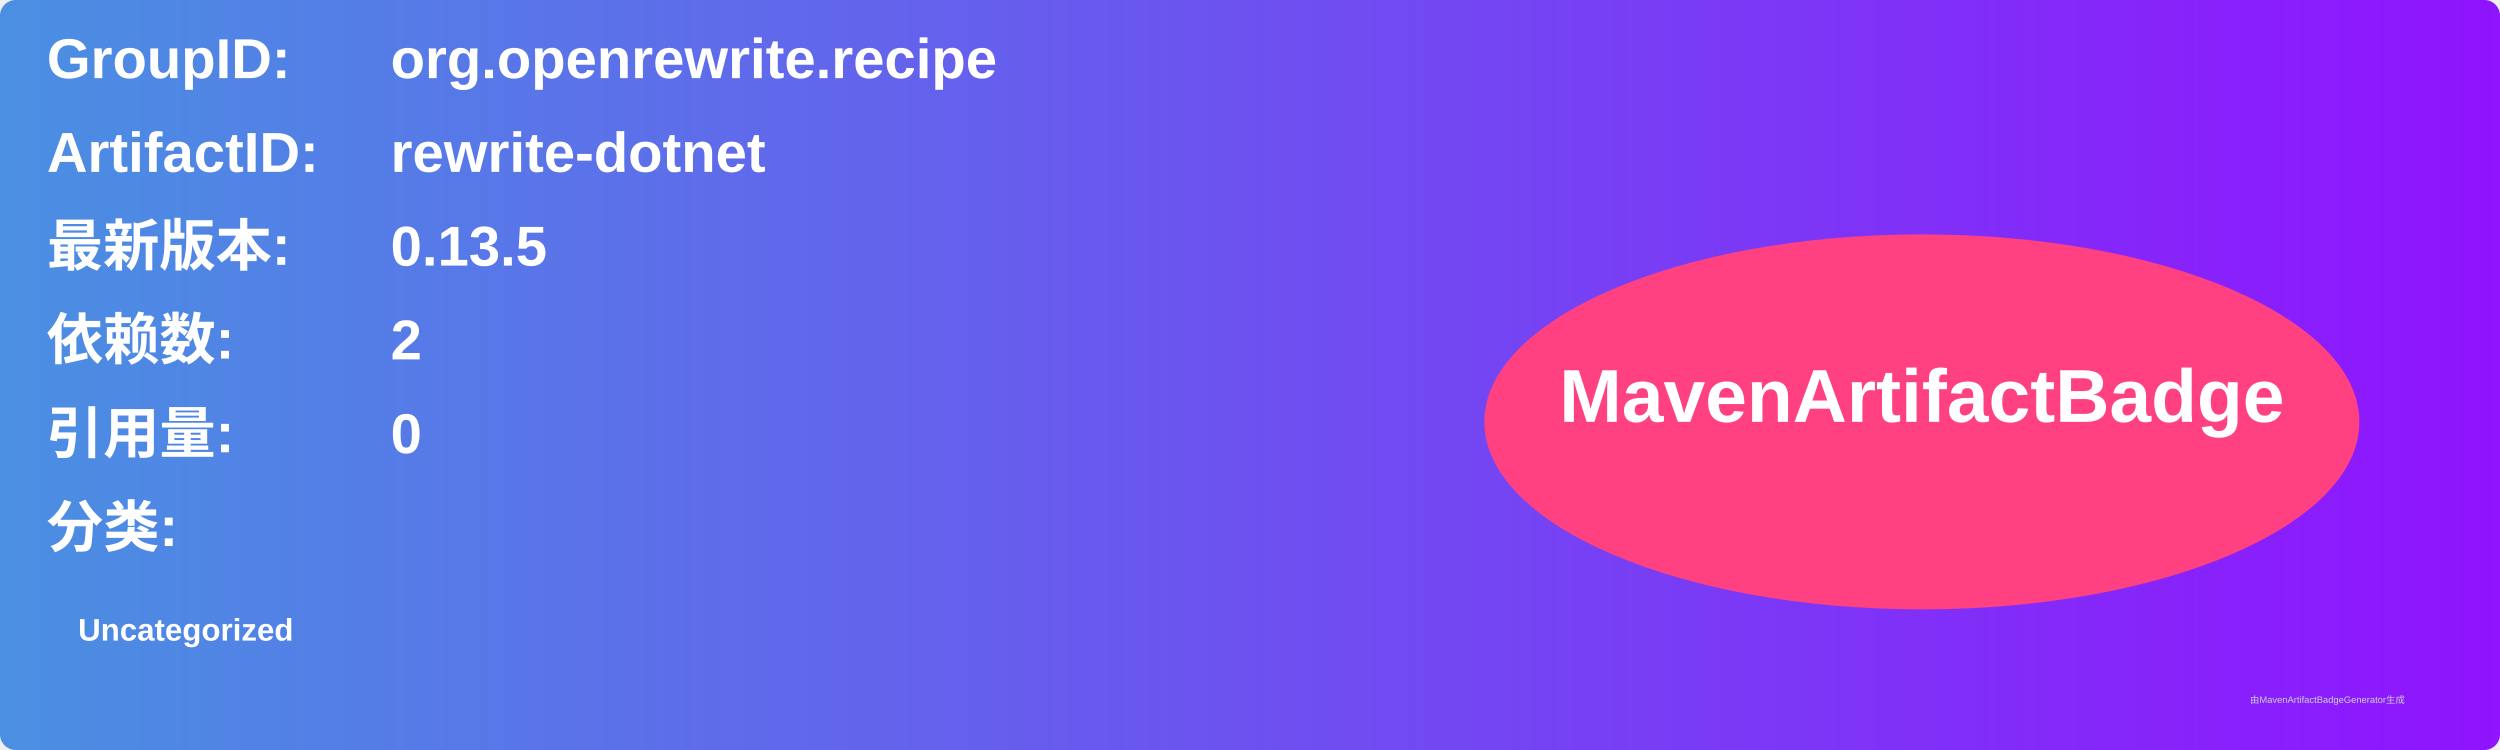
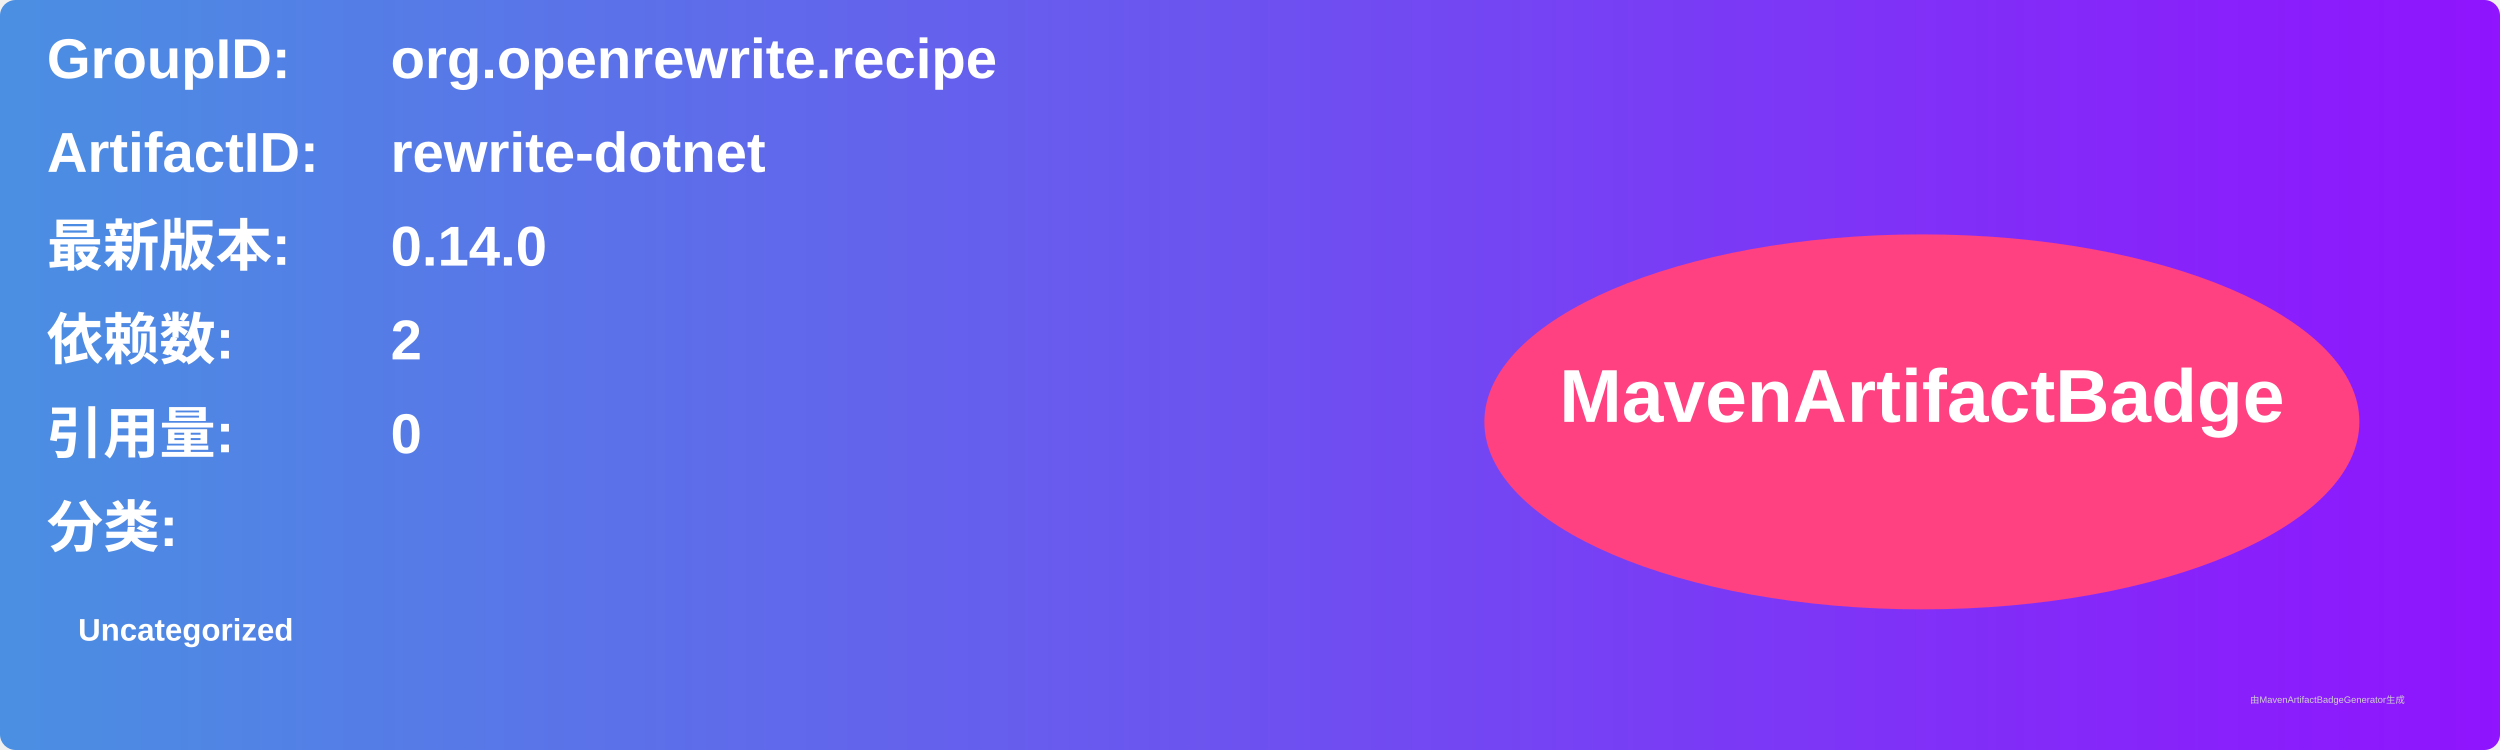
<svg xmlns="http://www.w3.org/2000/svg" width="800" height="240" viewBox="0 0 800 240">
  <linearGradient id="grad" x1="0%" y1="0%" x2="100%" y2="0%">
    <stop offset="0%" stop-color="#4a90e2" />
    <stop offset="100%" stop-color="#9013fe" />
  </linearGradient>
  <rect width="100%" height="100%" rx="5" ry="5" fill="url(#grad)" />
  <g transform="translate(15, 15)">
    <text x="0" y="10" font-family="Arial" font-size="18" fill="white" font-weight="bold" width="260">GroupID:</text>
    <text x="110" y="10" font-family="Arial" font-size="18" fill="white" font-weight="bold" width="460">org.openrewrite.recipe</text>
    <text x="0" y="40" font-family="Arial" font-size="18" fill="white" font-weight="bold" width="260">ArtifactID:</text>
    <text x="110" y="40" font-family="Arial" font-size="18" fill="white" font-weight="bold" width="460">rewrite-dotnet</text>
    <text x="0" y="70" font-family="Arial" font-size="18" fill="white" font-weight="bold">最新版本:</text>
    <text x="110" y="70" font-family="Arial" font-size="18" fill="white" font-weight="bold">
-       <tspan font-weight="bold">0.13.5</tspan>
+       <tspan font-weight="bold">0.14.0</tspan>
    </text>
    <text x="0" y="100" font-family="Arial" font-size="18" fill="white" font-weight="bold">依赖数: </text>
    <text x="110" y="100" font-family="Arial" font-size="18" fill="white">
      <tspan font-weight="bold">2</tspan>
    </text>
    <text x="0" y="130" font-family="Arial" font-size="18" fill="white" font-weight="bold">引用量: </text>
    <text x="110" y="130" font-family="Arial" font-size="18" fill="white">
      <tspan font-weight="bold">0</tspan>
    </text>
    <text x="0" y="160" font-family="Arial" font-size="18" fill="white" font-weight="bold">分类:</text>
    <text x="10" y="190" font-family="Arial" font-size="10" fill="white">
      <tspan font-weight="bold">Uncategorized</tspan>
    </text>
    <ellipse cx="600" cy="120" rx="140" ry="60" fill="#ff4081" />
    <text x="600" y="120" text-anchor="middle" font-family="Arial" font-size="24" fill="white" font-weight="bold">MavenArtifactBadge</text>
  </g>
  <text x="720" y="225" font-family="Arial" font-size="3" fill="#d0d0d0">由MavenArtifactBadgeGenerator生成</text>
</svg>
